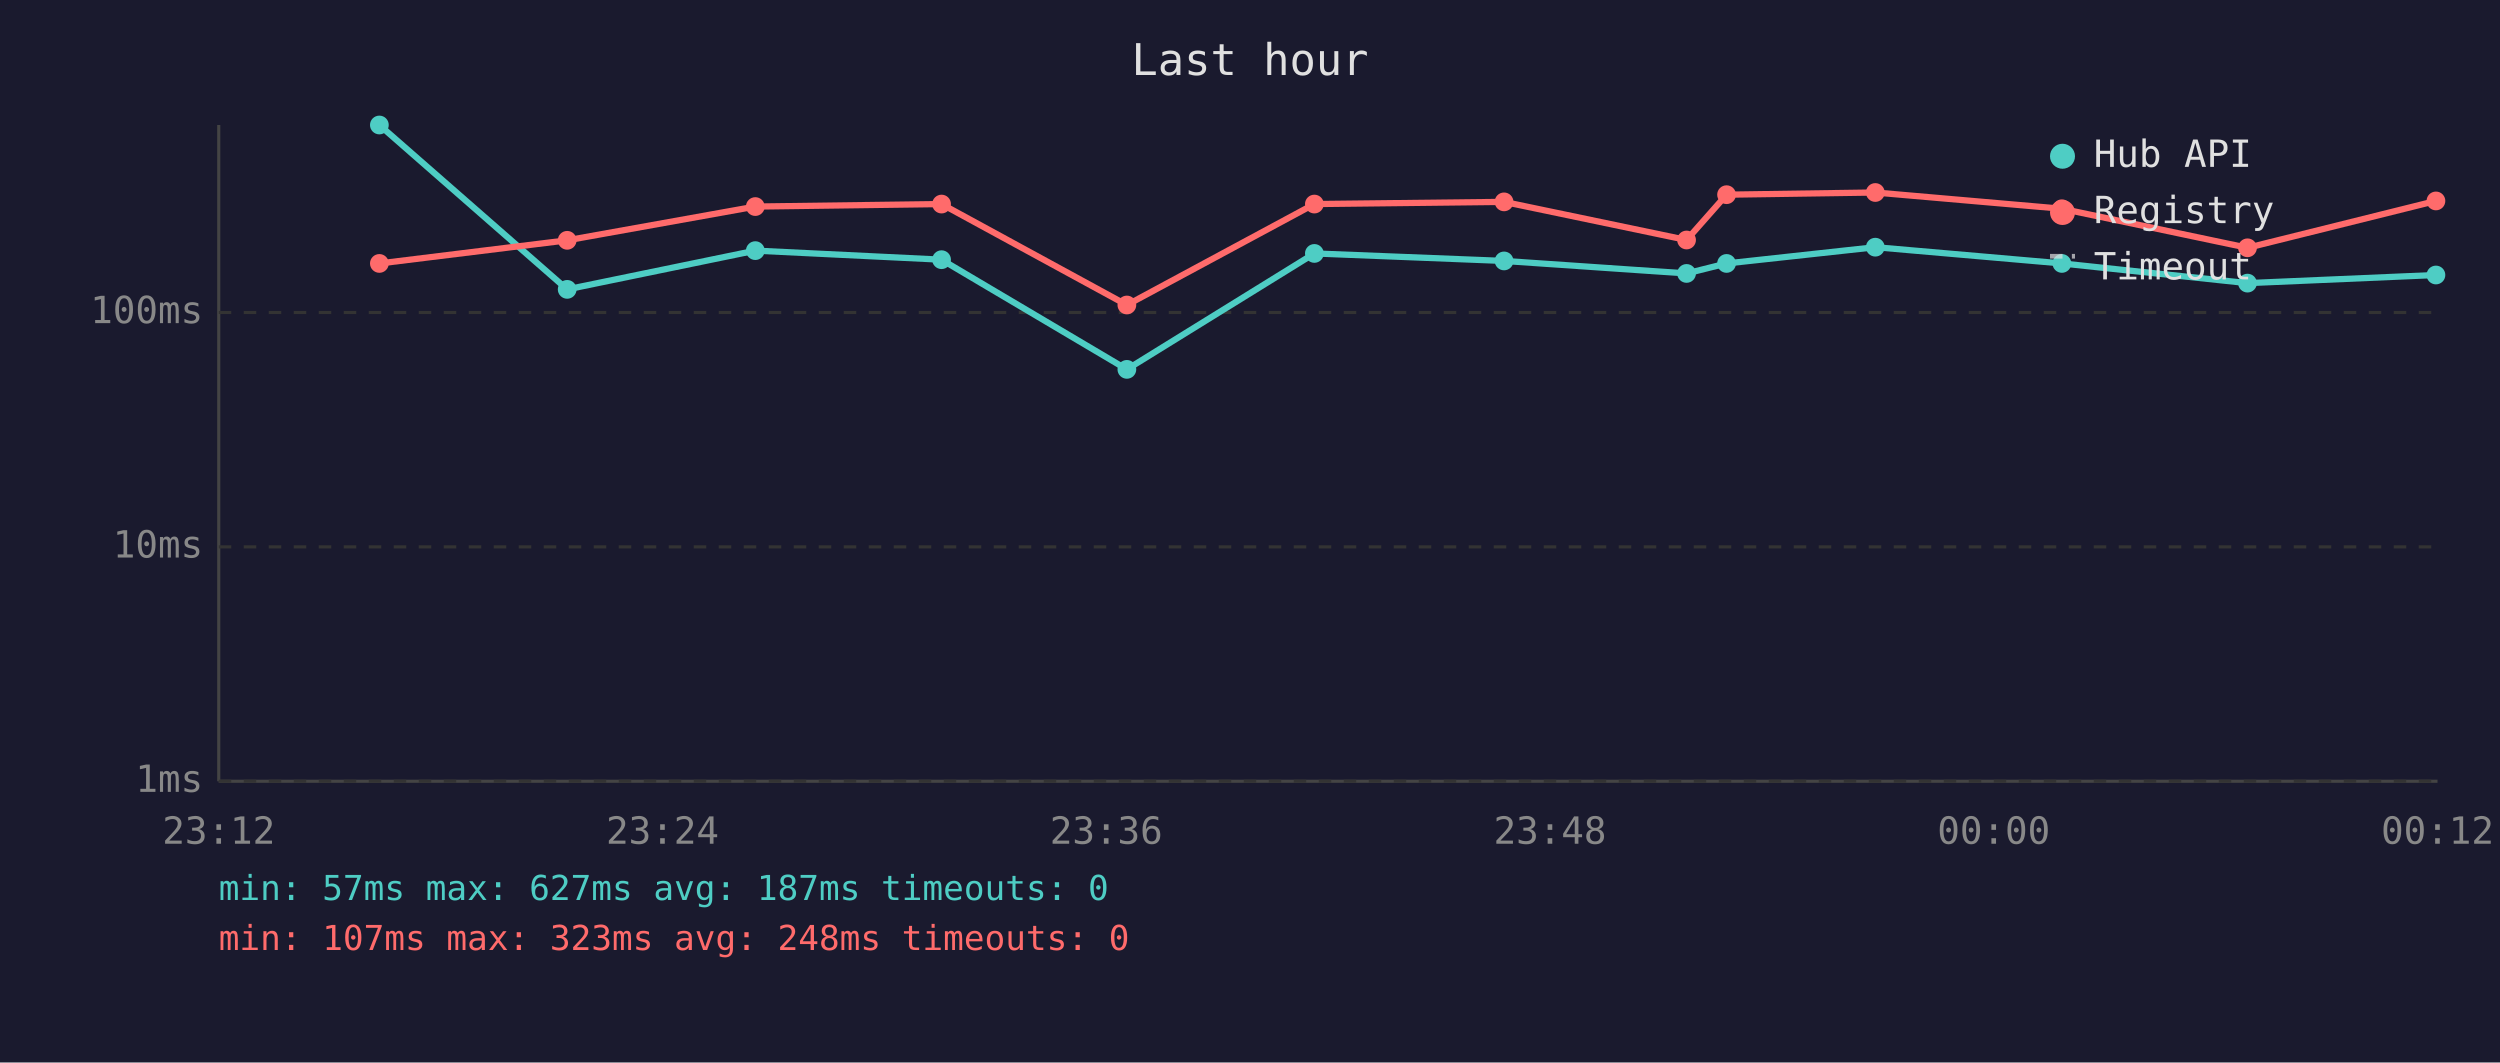
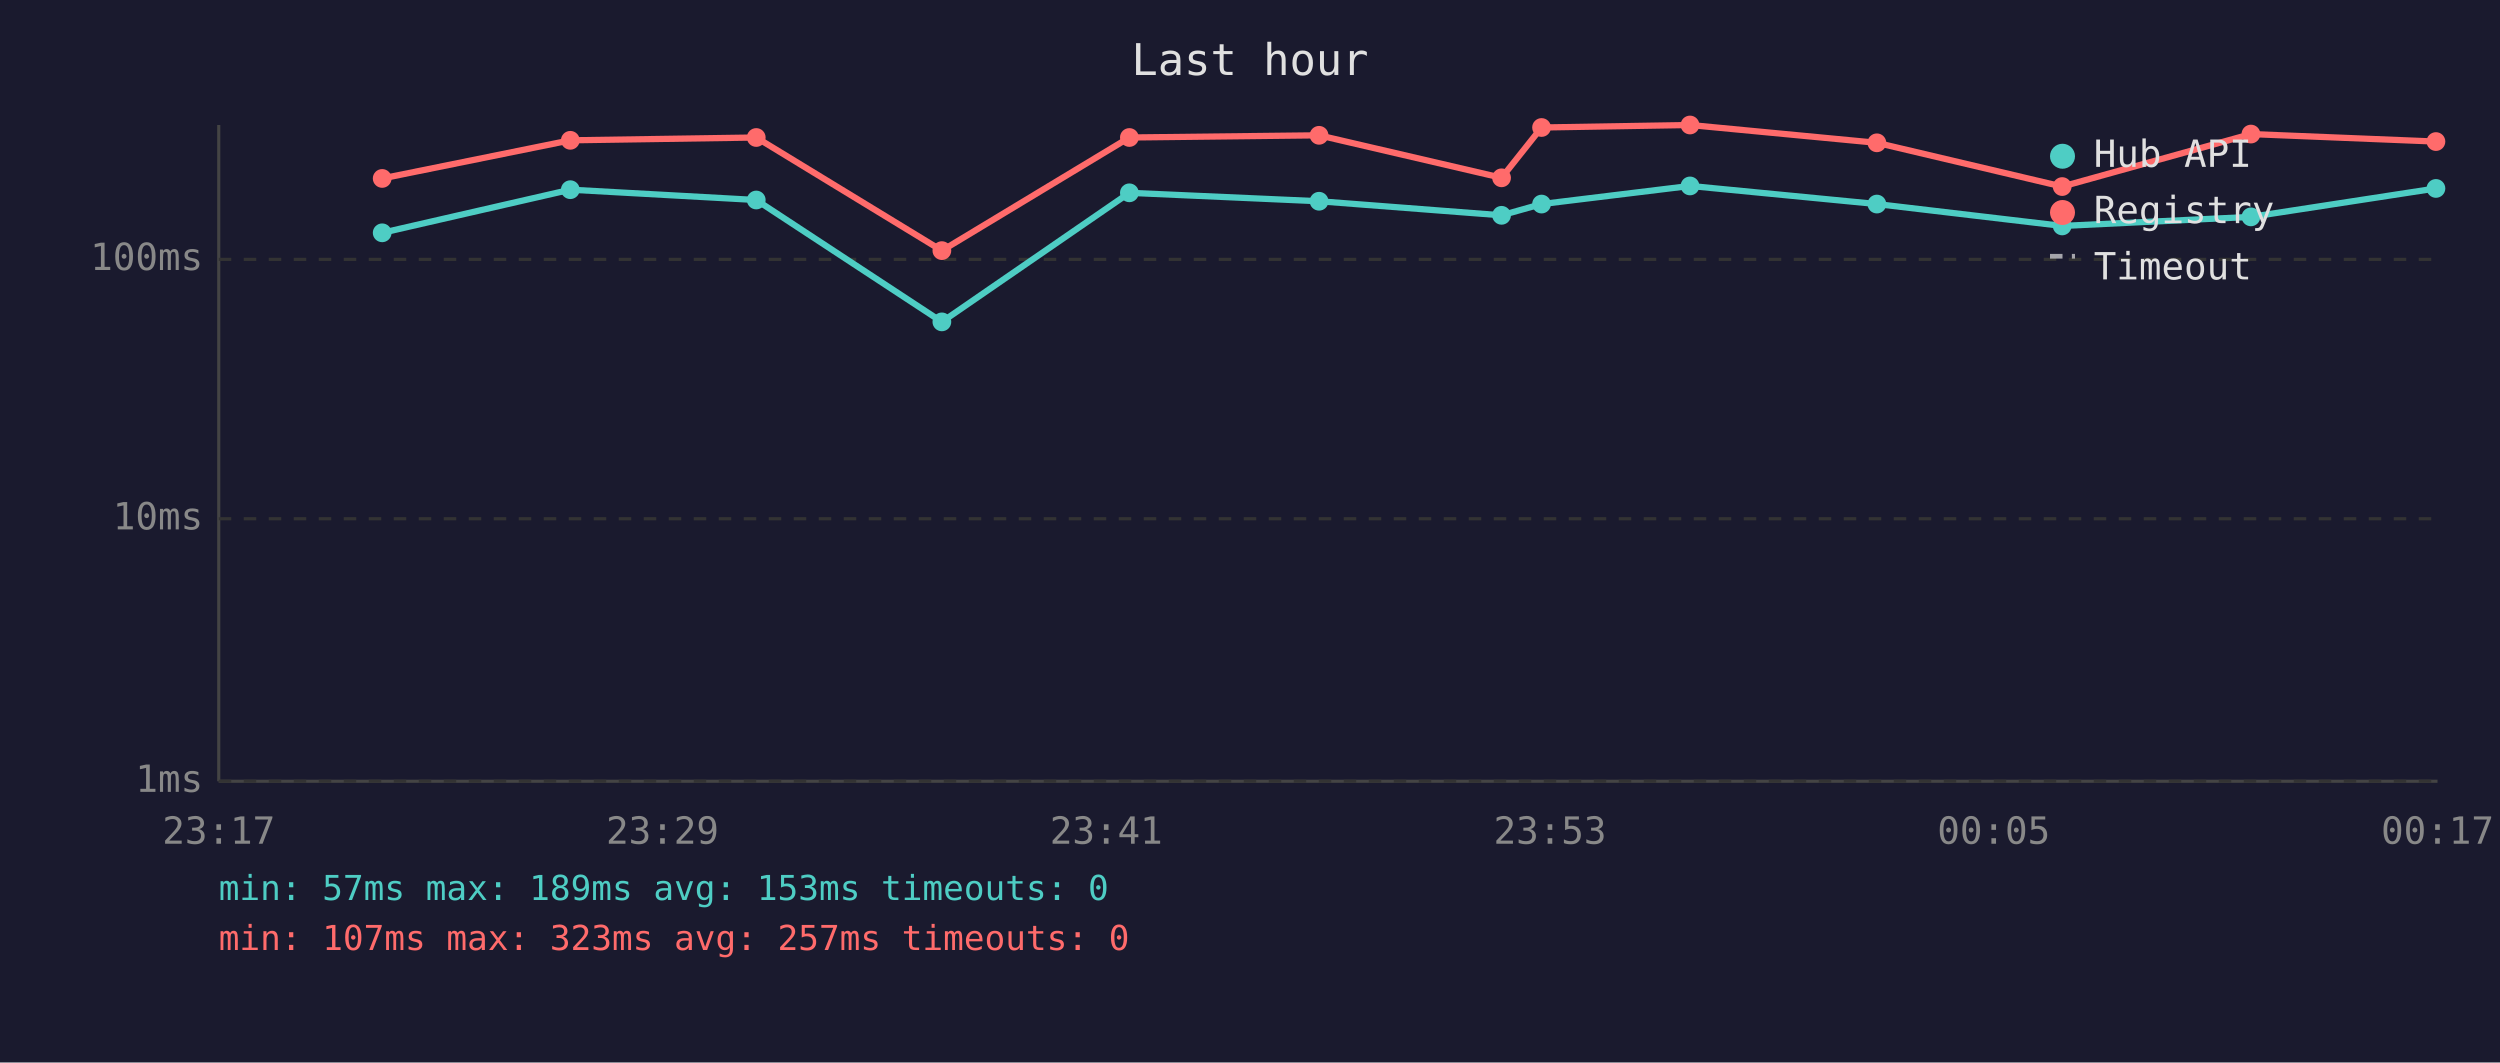
<svg xmlns="http://www.w3.org/2000/svg" viewBox="0 0 800 340" font-family="monospace" font-size="12">
  <rect width="800" height="340" fill="#1a1a2e" />
  <text x="400" y="24" fill="#e0e0e0" font-size="14" text-anchor="middle">Last hour</text>
  <line x1="70" y1="40" x2="70" y2="250" stroke="#444" stroke-width="1" />
  <line x1="70" y1="250" x2="780" y2="250" stroke="#444" stroke-width="1" />
  <line x1="70" y1="250" x2="780" y2="250" stroke="#333" stroke-width="1" stroke-dasharray="4" />
  <text x="65" y="250" fill="#888" text-anchor="end" dominant-baseline="middle">1ms</text>
-   <line x1="70" y1="175" x2="780" y2="175" stroke="#333" stroke-width="1" stroke-dasharray="4" />
-   <text x="65" y="175" fill="#888" text-anchor="end" dominant-baseline="middle">10ms</text>
-   <line x1="70" y1="100" x2="780" y2="100" stroke="#333" stroke-width="1" stroke-dasharray="4" />
-   <text x="65" y="100" fill="#888" text-anchor="end" dominant-baseline="middle">100ms</text>
-   <text x="70" y="270" fill="#888" text-anchor="middle">23:12</text>
-   <text x="212" y="270" fill="#888" text-anchor="middle">23:24</text>
-   <text x="354" y="270" fill="#888" text-anchor="middle">23:36</text>
-   <text x="496" y="270" fill="#888" text-anchor="middle">23:48</text>
-   <text x="638" y="270" fill="#888" text-anchor="middle">00:00</text>
-   <text x="780" y="270" fill="#888" text-anchor="middle">00:12</text>
-   <polyline points="121.4,40.0 181.5,92.6 241.7,80.2 301.3,83.1 360.6,118.2 420.6,81.1 481.3,83.5 539.7,87.5 552.5,84.3 600.1,79.1 659.8,84.3 719.2,90.6 779.5,88.0" fill="none" stroke="#4ecdc4" stroke-width="2" opacity="1" />
-   <circle cx="121.4" cy="40.0" r="3" fill="#4ecdc4" />
-   <circle cx="181.5" cy="92.6" r="3" fill="#4ecdc4" />
-   <circle cx="241.7" cy="80.2" r="3" fill="#4ecdc4" />
-   <circle cx="301.3" cy="83.1" r="3" fill="#4ecdc4" />
-   <circle cx="360.6" cy="118.2" r="3" fill="#4ecdc4" />
-   <circle cx="420.6" cy="81.1" r="3" fill="#4ecdc4" />
-   <circle cx="481.3" cy="83.5" r="3" fill="#4ecdc4" />
-   <circle cx="539.7" cy="87.5" r="3" fill="#4ecdc4" />
-   <circle cx="552.5" cy="84.3" r="3" fill="#4ecdc4" />
-   <circle cx="600.1" cy="79.1" r="3" fill="#4ecdc4" />
-   <circle cx="659.8" cy="84.3" r="3" fill="#4ecdc4" />
-   <circle cx="719.2" cy="90.6" r="3" fill="#4ecdc4" />
-   <circle cx="779.5" cy="88.0" r="3" fill="#4ecdc4" />
-   <polyline points="121.4,84.3 181.5,76.9 241.7,66.1 301.3,65.3 360.6,97.6 420.6,65.3 481.3,64.6 539.7,76.8 552.5,62.3 600.1,61.6 659.8,66.8 719.2,79.3 779.5,64.3" fill="none" stroke="#ff6b6b" stroke-width="2" opacity="1" />
-   <circle cx="121.4" cy="84.3" r="3" fill="#ff6b6b" />
-   <circle cx="181.5" cy="76.9" r="3" fill="#ff6b6b" />
-   <circle cx="241.7" cy="66.1" r="3" fill="#ff6b6b" />
-   <circle cx="301.3" cy="65.3" r="3" fill="#ff6b6b" />
-   <circle cx="360.6" cy="97.6" r="3" fill="#ff6b6b" />
-   <circle cx="420.6" cy="65.3" r="3" fill="#ff6b6b" />
-   <circle cx="481.3" cy="64.6" r="3" fill="#ff6b6b" />
-   <circle cx="539.7" cy="76.8" r="3" fill="#ff6b6b" />
-   <circle cx="552.5" cy="62.3" r="3" fill="#ff6b6b" />
-   <circle cx="600.1" cy="61.6" r="3" fill="#ff6b6b" />
-   <circle cx="659.8" cy="66.8" r="3" fill="#ff6b6b" />
-   <circle cx="719.2" cy="79.3" r="3" fill="#ff6b6b" />
-   <circle cx="779.5" cy="64.3" r="3" fill="#ff6b6b" />
+   <line x1="70" y1="166" x2="780" y2="166" stroke="#333" stroke-width="1" stroke-dasharray="4" />
+   <text x="65" y="166" fill="#888" text-anchor="end" dominant-baseline="middle">10ms</text>
+   <line x1="70" y1="83" x2="780" y2="83" stroke="#333" stroke-width="1" stroke-dasharray="4" />
+   <text x="65" y="83" fill="#888" text-anchor="end" dominant-baseline="middle">100ms</text>
+   <text x="70" y="270" fill="#888" text-anchor="middle">23:17</text>
+   <text x="212" y="270" fill="#888" text-anchor="middle">23:29</text>
+   <text x="354" y="270" fill="#888" text-anchor="middle">23:41</text>
+   <text x="496" y="270" fill="#888" text-anchor="middle">23:53</text>
+   <text x="638" y="270" fill="#888" text-anchor="middle">00:05</text>
+   <text x="780" y="270" fill="#888" text-anchor="middle">00:17</text>
+   <polyline points="122.3,74.5 182.5,60.7 242.0,64.0 301.4,103.0 361.4,61.7 422.1,64.4 480.5,68.9 493.3,65.3 540.8,59.5 600.6,65.3 659.9,72.3 720.3,69.4 779.5,60.3" fill="none" stroke="#4ecdc4" stroke-width="2" opacity="1" />
+   <circle cx="122.3" cy="74.5" r="3" fill="#4ecdc4" />
+   <circle cx="182.5" cy="60.7" r="3" fill="#4ecdc4" />
+   <circle cx="242.0" cy="64.0" r="3" fill="#4ecdc4" />
+   <circle cx="301.4" cy="103.0" r="3" fill="#4ecdc4" />
+   <circle cx="361.4" cy="61.7" r="3" fill="#4ecdc4" />
+   <circle cx="422.1" cy="64.4" r="3" fill="#4ecdc4" />
+   <circle cx="480.5" cy="68.9" r="3" fill="#4ecdc4" />
+   <circle cx="493.3" cy="65.3" r="3" fill="#4ecdc4" />
+   <circle cx="540.8" cy="59.5" r="3" fill="#4ecdc4" />
+   <circle cx="600.6" cy="65.3" r="3" fill="#4ecdc4" />
+   <circle cx="659.9" cy="72.3" r="3" fill="#4ecdc4" />
+   <circle cx="720.3" cy="69.4" r="3" fill="#4ecdc4" />
+   <circle cx="779.5" cy="60.3" r="3" fill="#4ecdc4" />
+   <polyline points="122.3,57.1 182.5,44.9 242.0,44.0 301.4,80.2 361.4,44.0 422.1,43.3 480.5,56.9 493.3,40.8 540.8,40.0 600.6,45.7 659.9,59.7 720.3,42.9 779.5,45.3" fill="none" stroke="#ff6b6b" stroke-width="2" opacity="1" />
+   <circle cx="122.3" cy="57.1" r="3" fill="#ff6b6b" />
+   <circle cx="182.5" cy="44.9" r="3" fill="#ff6b6b" />
+   <circle cx="242.0" cy="44.0" r="3" fill="#ff6b6b" />
+   <circle cx="301.4" cy="80.2" r="3" fill="#ff6b6b" />
+   <circle cx="361.4" cy="44.0" r="3" fill="#ff6b6b" />
+   <circle cx="422.1" cy="43.3" r="3" fill="#ff6b6b" />
+   <circle cx="480.5" cy="56.9" r="3" fill="#ff6b6b" />
+   <circle cx="493.3" cy="40.8" r="3" fill="#ff6b6b" />
+   <circle cx="540.8" cy="40.0" r="3" fill="#ff6b6b" />
+   <circle cx="600.6" cy="45.7" r="3" fill="#ff6b6b" />
+   <circle cx="659.9" cy="59.7" r="3" fill="#ff6b6b" />
+   <circle cx="720.3" cy="42.9" r="3" fill="#ff6b6b" />
+   <circle cx="779.5" cy="45.3" r="3" fill="#ff6b6b" />
  <circle cx="660" cy="50" r="4" fill="#4ecdc4" />
  <text x="670" y="50" fill="#e0e0e0" dominant-baseline="middle">Hub API</text>
  <circle cx="660" cy="68" r="4" fill="#ff6b6b" />
  <text x="670" y="68" fill="#e0e0e0" dominant-baseline="middle">Registry</text>
  <line x1="656" y1="82" x2="664" y2="82" stroke="#e0e0e0" stroke-width="1.5" stroke-dasharray="4,3" opacity="0.7" />
  <text x="670" y="86" fill="#e0e0e0" dominant-baseline="middle">Timeout</text>
-   <text x="70" y="288" fill="#4ecdc4" font-size="11">min: 57ms  max: 627ms  avg: 187ms  timeouts: 0</text>
-   <text x="70" y="304" fill="#ff6b6b" font-size="11">min: 107ms  max: 323ms  avg: 248ms  timeouts: 0</text>
+   <text x="70" y="288" fill="#4ecdc4" font-size="11">min: 57ms  max: 189ms  avg: 153ms  timeouts: 0</text>
+   <text x="70" y="304" fill="#ff6b6b" font-size="11">min: 107ms  max: 323ms  avg: 257ms  timeouts: 0</text>
</svg>
